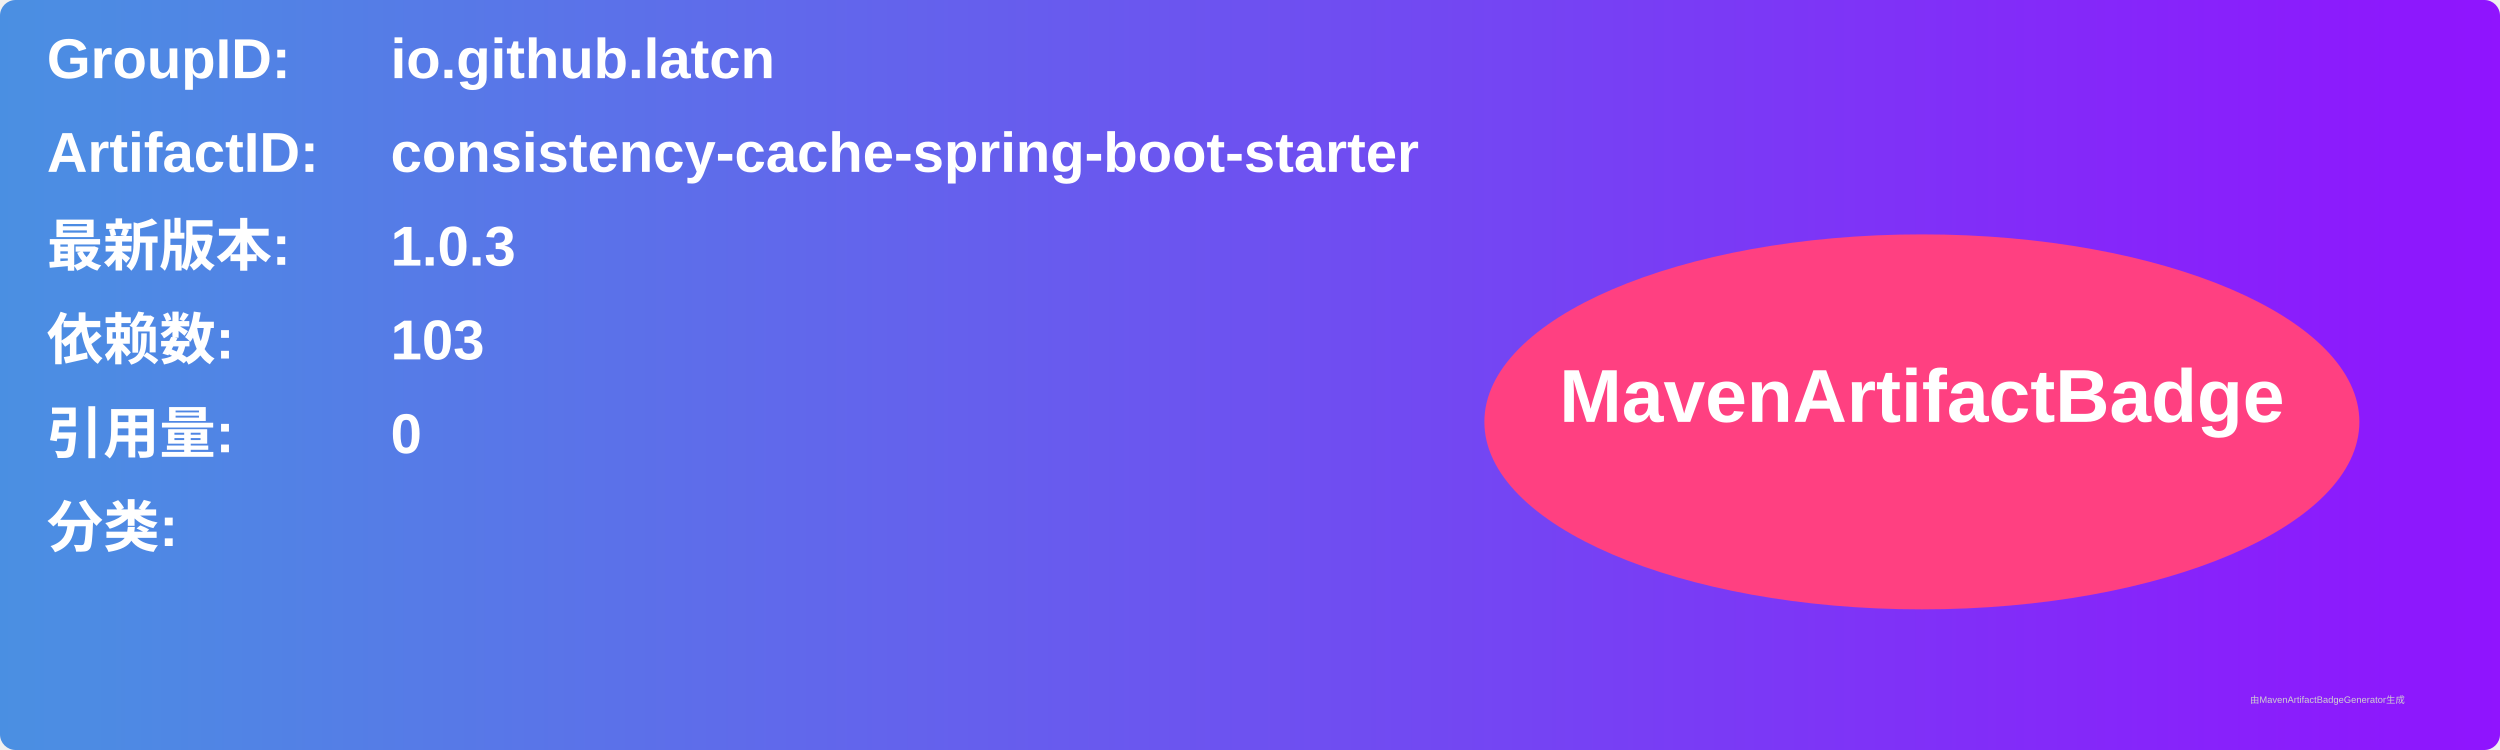
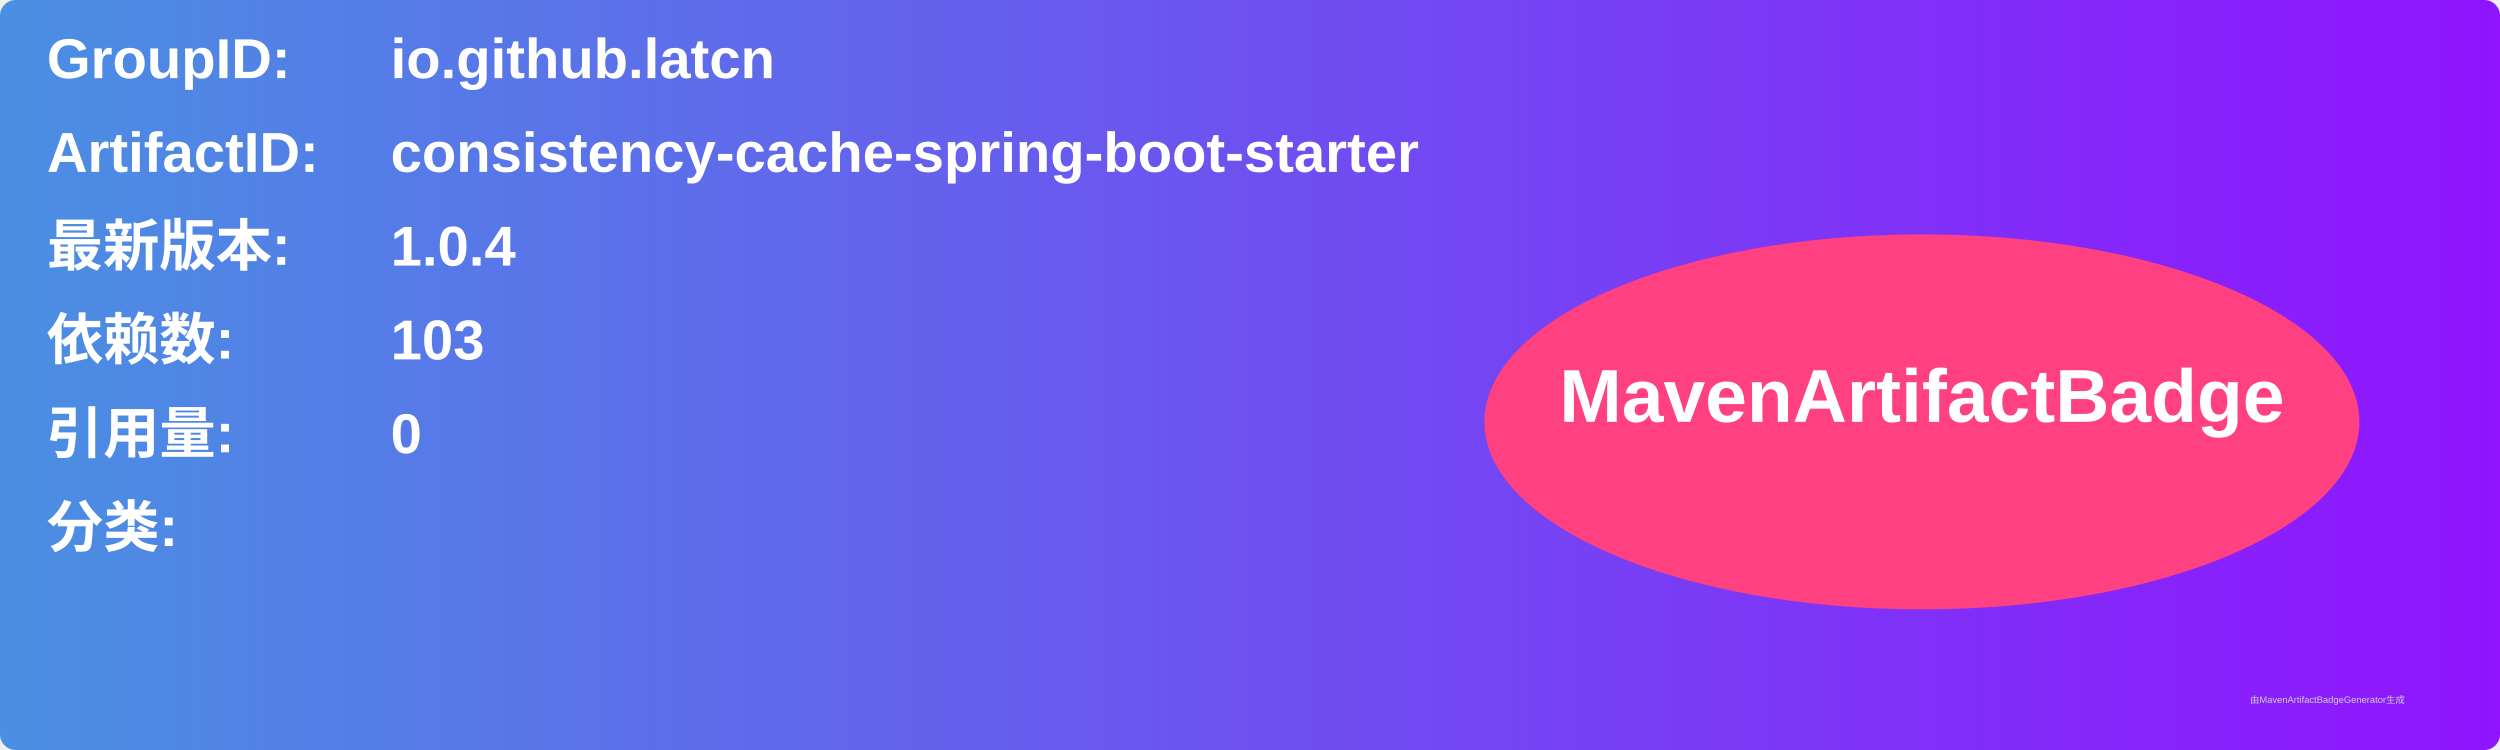
<svg xmlns="http://www.w3.org/2000/svg" width="800" height="240" viewBox="0 0 800 240">
  <linearGradient id="grad" x1="0%" y1="0%" x2="100%" y2="0%">
    <stop offset="0%" stop-color="#4a90e2" />
    <stop offset="100%" stop-color="#9013fe" />
  </linearGradient>
  <rect width="100%" height="100%" rx="5" ry="5" fill="url(#grad)" />
  <g transform="translate(15, 15)">
    <text x="0" y="10" font-family="Arial" font-size="18" fill="white" font-weight="bold" width="260">GroupID:</text>
    <text x="110" y="10" font-family="Arial" font-size="18" fill="white" font-weight="bold" width="460">io.github.latcn</text>
    <text x="0" y="40" font-family="Arial" font-size="18" fill="white" font-weight="bold" width="260">ArtifactID:</text>
    <text x="110" y="40" font-family="Arial" font-size="18" fill="white" font-weight="bold" width="460">consistency-cache-spring-boot-starter</text>
    <text x="0" y="70" font-family="Arial" font-size="18" fill="white" font-weight="bold">最新版本:</text>
    <text x="110" y="70" font-family="Arial" font-size="18" fill="white" font-weight="bold">
-       <tspan font-weight="bold">1.0.3</tspan>
+       <tspan font-weight="bold">1.0.4</tspan>
    </text>
    <text x="0" y="100" font-family="Arial" font-size="18" fill="white" font-weight="bold">依赖数: </text>
    <text x="110" y="100" font-family="Arial" font-size="18" fill="white">
      <tspan font-weight="bold">103</tspan>
    </text>
    <text x="0" y="130" font-family="Arial" font-size="18" fill="white" font-weight="bold">引用量: </text>
    <text x="110" y="130" font-family="Arial" font-size="18" fill="white">
      <tspan font-weight="bold">0</tspan>
    </text>
    <text x="0" y="160" font-family="Arial" font-size="18" fill="white" font-weight="bold">分类:</text>
    <text x="10" y="190" font-family="Arial" font-size="10" fill="white">
      <tspan font-weight="bold" />
    </text>
    <ellipse cx="600" cy="120" rx="140" ry="60" fill="#ff4081" />
    <text x="600" y="120" text-anchor="middle" font-family="Arial" font-size="24" fill="white" font-weight="bold">MavenArtifactBadge</text>
  </g>
  <text x="720" y="225" font-family="Arial" font-size="3" fill="#d0d0d0">由MavenArtifactBadgeGenerator生成</text>
</svg>
